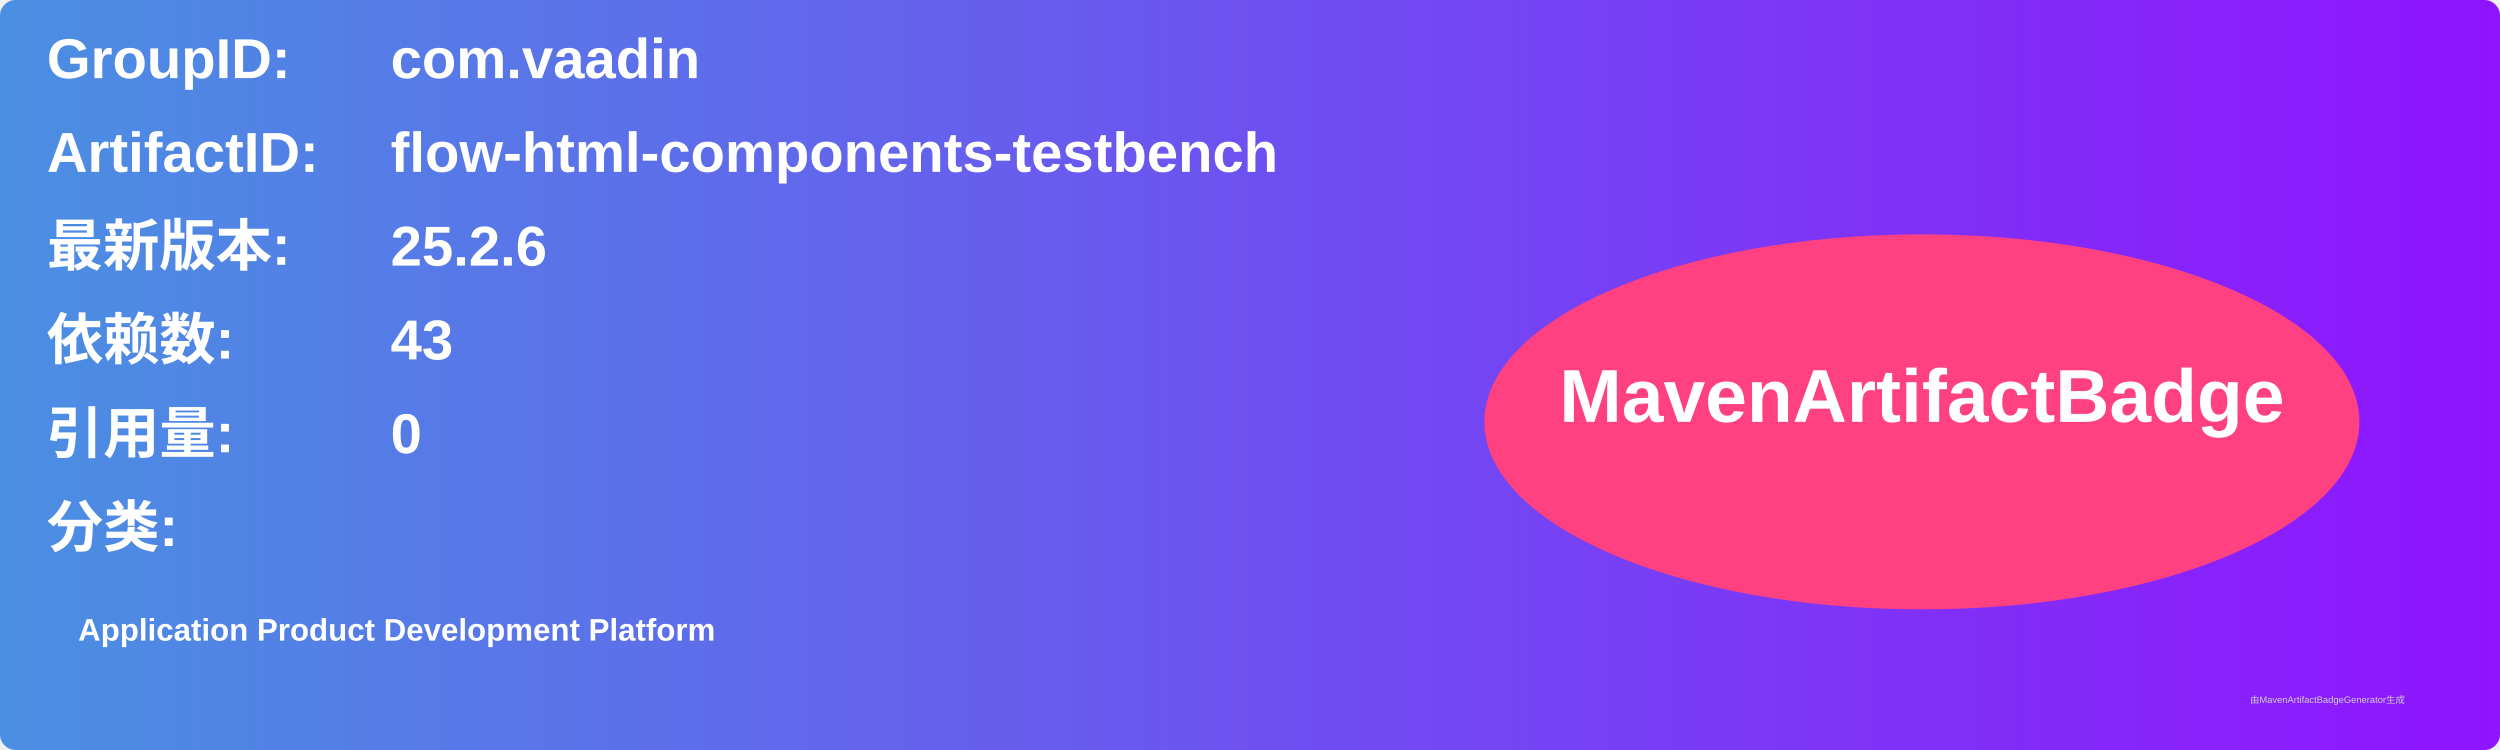
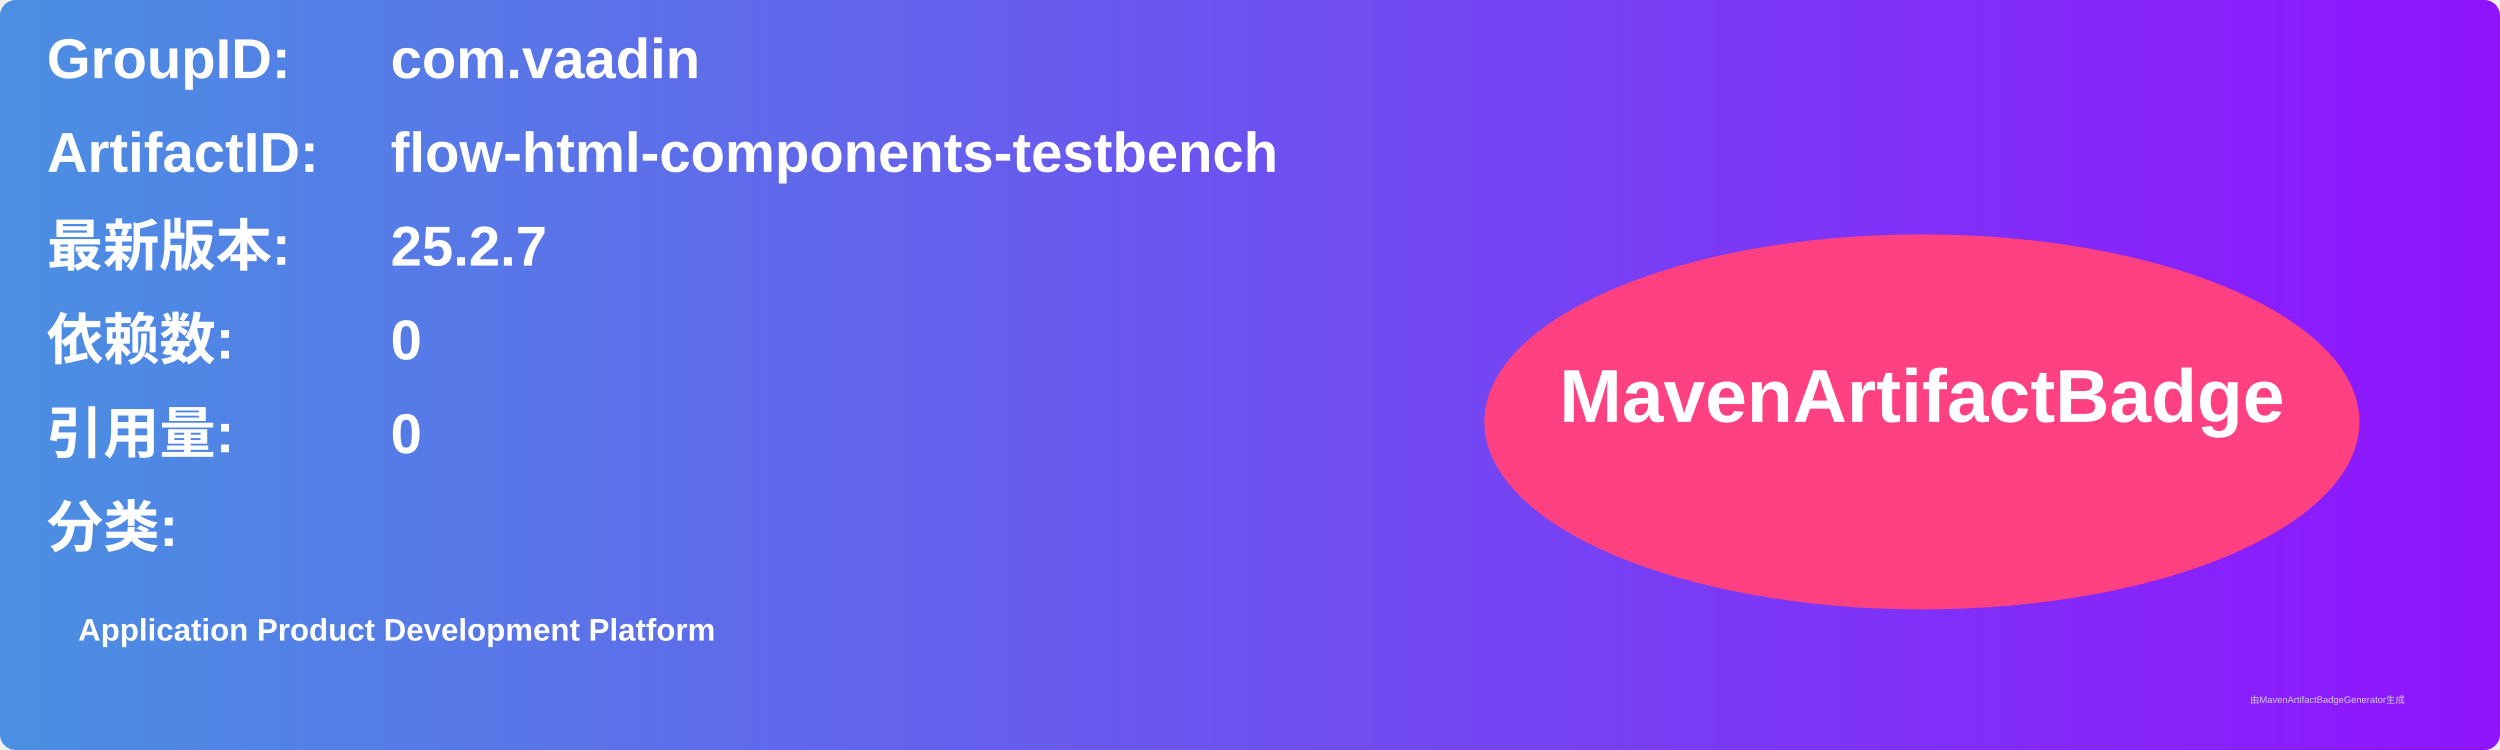
<svg xmlns="http://www.w3.org/2000/svg" width="800" height="240" viewBox="0 0 800 240">
  <linearGradient id="grad" x1="0%" y1="0%" x2="100%" y2="0%">
    <stop offset="0%" stop-color="#4a90e2" />
    <stop offset="100%" stop-color="#9013fe" />
  </linearGradient>
  <rect width="100%" height="100%" rx="5" ry="5" fill="url(#grad)" />
  <g transform="translate(15, 15)">
    <text x="0" y="10" font-family="Arial" font-size="18" fill="white" font-weight="bold" width="260">GroupID:</text>
    <text x="110" y="10" font-family="Arial" font-size="18" fill="white" font-weight="bold" width="460">com.vaadin</text>
    <text x="0" y="40" font-family="Arial" font-size="18" fill="white" font-weight="bold" width="260">ArtifactID:</text>
    <text x="110" y="40" font-family="Arial" font-size="18" fill="white" font-weight="bold" width="460">flow-html-components-testbench</text>
    <text x="0" y="70" font-family="Arial" font-size="18" fill="white" font-weight="bold">最新版本:</text>
    <text x="110" y="70" font-family="Arial" font-size="18" fill="white" font-weight="bold">
-       <tspan font-weight="bold">25.2.6</tspan>
+       <tspan font-weight="bold">25.2.7</tspan>
    </text>
    <text x="0" y="100" font-family="Arial" font-size="18" fill="white" font-weight="bold">依赖数: </text>
    <text x="110" y="100" font-family="Arial" font-size="18" fill="white">
-       <tspan font-weight="bold">43</tspan>
+       <tspan font-weight="bold">0</tspan>
    </text>
    <text x="0" y="130" font-family="Arial" font-size="18" fill="white" font-weight="bold">引用量: </text>
    <text x="110" y="130" font-family="Arial" font-size="18" fill="white">
      <tspan font-weight="bold">0</tspan>
    </text>
    <text x="0" y="160" font-family="Arial" font-size="18" fill="white" font-weight="bold">分类:</text>
    <text x="10" y="190" font-family="Arial" font-size="10" fill="white">
      <tspan font-weight="bold">Application Product Development Platform</tspan>
    </text>
    <ellipse cx="600" cy="120" rx="140" ry="60" fill="#ff4081" />
    <text x="600" y="120" text-anchor="middle" font-family="Arial" font-size="24" fill="white" font-weight="bold">MavenArtifactBadge</text>
  </g>
  <text x="720" y="225" font-family="Arial" font-size="3" fill="#d0d0d0">由MavenArtifactBadgeGenerator生成</text>
</svg>
